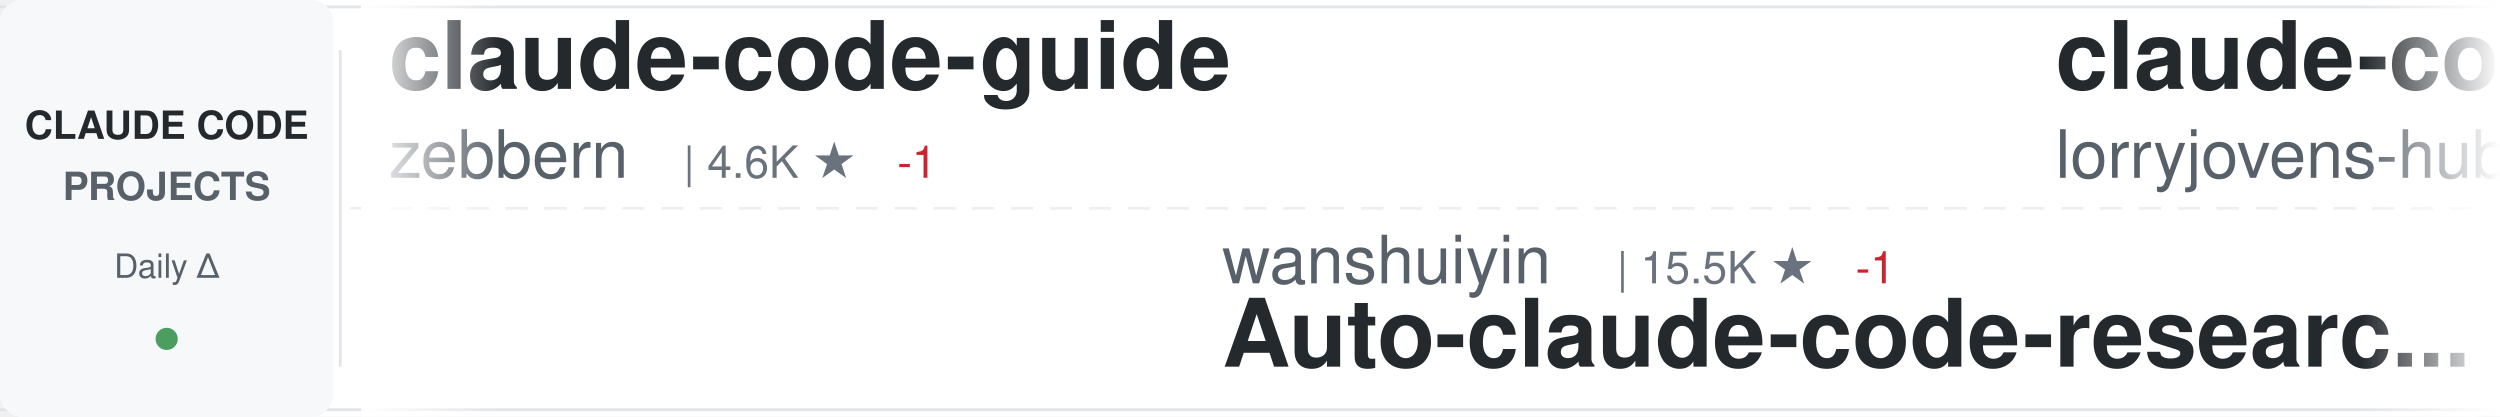
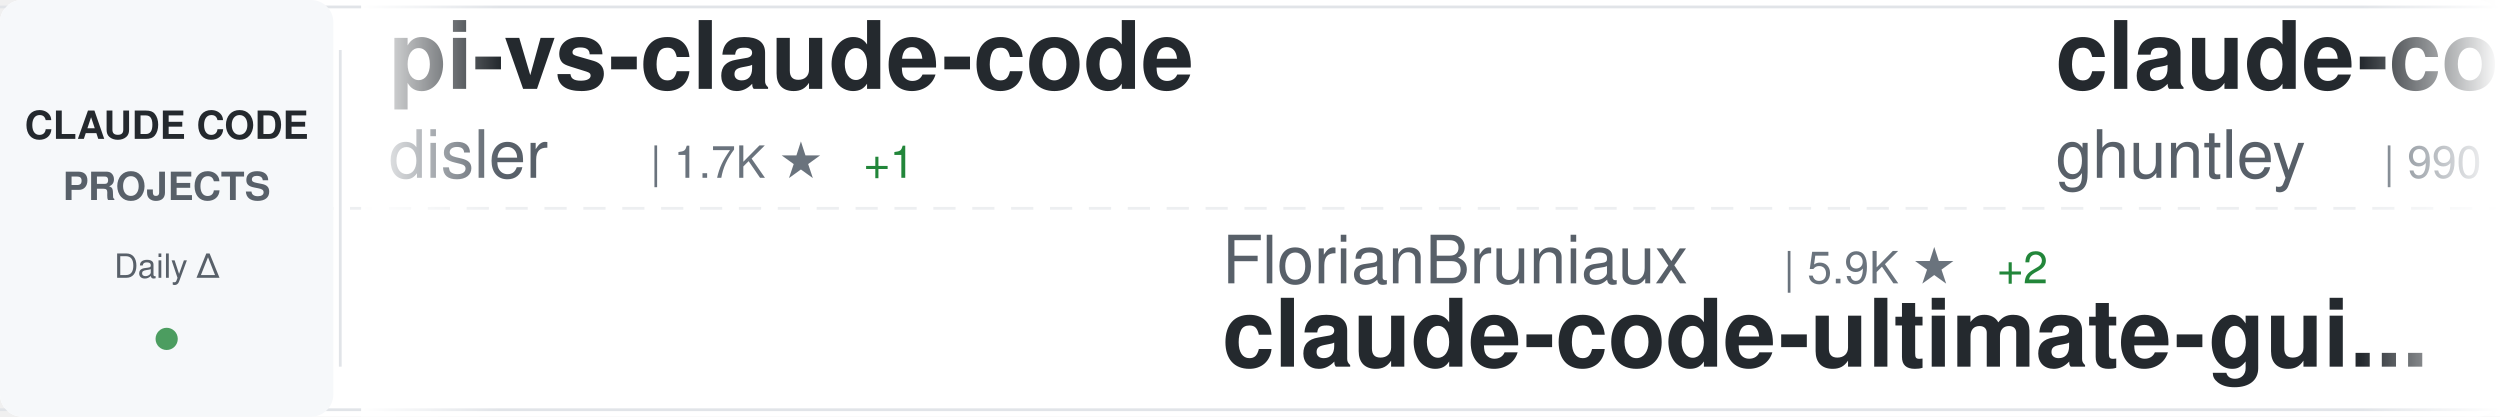
<svg xmlns="http://www.w3.org/2000/svg" width="900" height="150">
  <defs>
    <linearGradient id="awesomeLeftFade" x1="0%" y1="0%" x2="100%" y2="0%">
      <stop offset="0%" style="stop-color:#ffffff;stop-opacity:1" />
      <stop offset="100%" style="stop-color:#ffffff;stop-opacity:0" />
    </linearGradient>
    <linearGradient id="awesomeRightFade" x1="0%" y1="0%" x2="100%" y2="0%">
      <stop offset="0%" style="stop-color:#ffffff;stop-opacity:0" />
      <stop offset="100%" style="stop-color:#ffffff;stop-opacity:1" />
    </linearGradient>
  </defs>
  <rect width="900" height="150" fill="#ffffff" rx="8" />
  <rect x="0" y="2" width="900" height="1" fill="#e1e4e8" />
  <rect x="0" y="147" width="900" height="1" fill="#e1e4e8" />
  <line x1="0" y1="75" x2="900" y2="75" stroke="#e1e4e8" stroke-width="1" stroke-dasharray="8 6" opacity="0.6" />
  <rect x="0" y="0" width="120" height="150" fill="#f6f8fa" rx="8" />
  <text x="60" y="50" font-family="-apple-system, BlinkMacSystemFont, 'Segoe UI', Helvetica, Arial, sans-serif" font-size="14" font-weight="600" fill="#24292e" text-anchor="middle">CLAUDE CODE</text>
  <text x="60" y="72" font-family="-apple-system, BlinkMacSystemFont, 'Segoe UI', Helvetica, Arial, sans-serif" font-size="14" font-weight="600" fill="#586069" text-anchor="middle">PROJECTS</text>
  <text x="60" y="100" font-family="-apple-system, BlinkMacSystemFont, 'Segoe UI', Helvetica, Arial, sans-serif" font-size="12" font-weight="500" fill="#586069" text-anchor="middle">Daily Δ</text>
  <circle cx="60" cy="122" r="4" fill="#22863a" opacity="0.8" />
  <rect x="122" y="18" width="1" height="114" fill="#e1e4e8" />
  <clipPath id="awesomeTickerClip">
    <rect x="130" y="0" width="770" height="150" />
  </clipPath>
  <g clip-path="url(#awesomeTickerClip)">
    <g id="awesomeTickerItems">
      <animateTransform attributeName="transform" attributeType="XML" type="translate" from="0 0" to="-3000 0" dur="54s" repeatCount="indefinite" />
      <g transform="translate(0, 0)">
-         <text x="140" y="32" font-family="-apple-system, BlinkMacSystemFont, 'Segoe UI', Helvetica, Arial, sans-serif" font-size="34" font-weight="600" fill="#24292e">claude-code-guide</text>
-         <text x="140" y="64" font-family="-apple-system, BlinkMacSystemFont, 'Segoe UI', Helvetica, Arial, sans-serif" font-size="24" font-weight="400" fill="#586069">zebbern</text>
-         <text x="246" y="64" font-family="-apple-system, BlinkMacSystemFont, 'Segoe UI', Helvetica, Arial, sans-serif" font-size="16" font-weight="500" fill="#6a737d">| 4.6K ★</text>
-         <text x="323" y="64" font-family="-apple-system, BlinkMacSystemFont, 'Segoe UI', Helvetica, Arial, sans-serif" font-size="16" font-weight="500" fill="#cb2431"> -1</text>
+         <text x="140" y="32" font-family="-apple-system, BlinkMacSystemFont, 'Segoe UI', Helvetica, Arial, sans-serif" font-size="34" font-weight="600" fill="#24292e">pi-vs-claude-code</text>
+         <text x="140" y="64" font-family="-apple-system, BlinkMacSystemFont, 'Segoe UI', Helvetica, Arial, sans-serif" font-size="24" font-weight="400" fill="#586069">disler</text>
+         <text x="234" y="64" font-family="-apple-system, BlinkMacSystemFont, 'Segoe UI', Helvetica, Arial, sans-serif" font-size="16" font-weight="500" fill="#6a737d">| 1.7K ★</text>
+         <text x="311" y="64" font-family="-apple-system, BlinkMacSystemFont, 'Segoe UI', Helvetica, Arial, sans-serif" font-size="16" font-weight="500" fill="#22863a"> +1</text>
      </g>
      <g transform="translate(300, 0)">
-         <text x="140" y="102" font-family="-apple-system, BlinkMacSystemFont, 'Segoe UI', Helvetica, Arial, sans-serif" font-size="24" font-weight="400" fill="#586069">wanshuiyin</text>
-         <text x="282" y="102" font-family="-apple-system, BlinkMacSystemFont, 'Segoe UI', Helvetica, Arial, sans-serif" font-size="16" font-weight="500" fill="#6a737d">| 15.5K ★</text>
-         <text x="368" y="102" font-family="-apple-system, BlinkMacSystemFont, 'Segoe UI', Helvetica, Arial, sans-serif" font-size="16" font-weight="500" fill="#cb2431"> -1</text>
-         <text x="140" y="132" font-family="-apple-system, BlinkMacSystemFont, 'Segoe UI', Helvetica, Arial, sans-serif" font-size="34" font-weight="600" fill="#24292e">Auto-claude-code-researc...</text>
+         <text x="140" y="102" font-family="-apple-system, BlinkMacSystemFont, 'Segoe UI', Helvetica, Arial, sans-serif" font-size="24" font-weight="400" fill="#586069">FlorianBruniaux</text>
+         <text x="342" y="102" font-family="-apple-system, BlinkMacSystemFont, 'Segoe UI', Helvetica, Arial, sans-serif" font-size="16" font-weight="500" fill="#6a737d">| 5.9K ★</text>
+         <text x="419" y="102" font-family="-apple-system, BlinkMacSystemFont, 'Segoe UI', Helvetica, Arial, sans-serif" font-size="16" font-weight="500" fill="#22863a"> +2</text>
+         <text x="140" y="132" font-family="-apple-system, BlinkMacSystemFont, 'Segoe UI', Helvetica, Arial, sans-serif" font-size="34" font-weight="600" fill="#24292e">claude-code-ultimate-gui...</text>
      </g>
      <g transform="translate(600, 0)">
-         <text x="140" y="32" font-family="-apple-system, BlinkMacSystemFont, 'Segoe UI', Helvetica, Arial, sans-serif" font-size="34" font-weight="600" fill="#24292e">claude-code-rust</text>
-         <text x="140" y="64" font-family="-apple-system, BlinkMacSystemFont, 'Segoe UI', Helvetica, Arial, sans-serif" font-size="24" font-weight="400" fill="#586069">lorryjovens-hub</text>
-         <text x="342" y="64" font-family="-apple-system, BlinkMacSystemFont, 'Segoe UI', Helvetica, Arial, sans-serif" font-size="16" font-weight="500" fill="#6a737d">| 1.7K ★</text>
+         <text x="140" y="32" font-family="-apple-system, BlinkMacSystemFont, 'Segoe UI', Helvetica, Arial, sans-serif" font-size="34" font-weight="600" fill="#24292e">claude-code-source-code-...</text>
+         <text x="140" y="64" font-family="-apple-system, BlinkMacSystemFont, 'Segoe UI', Helvetica, Arial, sans-serif" font-size="24" font-weight="400" fill="#586069">ghuntley</text>
+         <text x="258" y="64" font-family="-apple-system, BlinkMacSystemFont, 'Segoe UI', Helvetica, Arial, sans-serif" font-size="16" font-weight="500" fill="#6a737d">| 990 ★</text>
      </g>
      <g transform="translate(900, 0)">
-         <text x="140" y="102" font-family="-apple-system, BlinkMacSystemFont, 'Segoe UI', Helvetica, Arial, sans-serif" font-size="24" font-weight="400" fill="#586069">VoltAgent</text>
-         <text x="270" y="102" font-family="-apple-system, BlinkMacSystemFont, 'Segoe UI', Helvetica, Arial, sans-serif" font-size="16" font-weight="500" fill="#6a737d">| 24.8K ★</text>
-         <text x="356" y="102" font-family="-apple-system, BlinkMacSystemFont, 'Segoe UI', Helvetica, Arial, sans-serif" font-size="16" font-weight="500" fill="#22863a"> +3</text>
-         <text x="140" y="132" font-family="-apple-system, BlinkMacSystemFont, 'Segoe UI', Helvetica, Arial, sans-serif" font-size="34" font-weight="600" fill="#24292e">awesome-claude-code-suba...</text>
+         <text x="140" y="102" font-family="-apple-system, BlinkMacSystemFont, 'Segoe UI', Helvetica, Arial, sans-serif" font-size="24" font-weight="400" fill="#586069">AICoderTudou</text>
+         <text x="306" y="102" font-family="-apple-system, BlinkMacSystemFont, 'Segoe UI', Helvetica, Arial, sans-serif" font-size="16" font-weight="500" fill="#6a737d">| 495 ★</text>
+         <text x="140" y="132" font-family="-apple-system, BlinkMacSystemFont, 'Segoe UI', Helvetica, Arial, sans-serif" font-size="34" font-weight="600" fill="#24292e">claude-code-tudou</text>
      </g>
      <g transform="translate(1200, 0)">
-         <text x="140" y="32" font-family="-apple-system, BlinkMacSystemFont, 'Segoe UI', Helvetica, Arial, sans-serif" font-size="34" font-weight="600" fill="#24292e">Claude-Code-Game-Studios</text>
-         <text x="140" y="64" font-family="-apple-system, BlinkMacSystemFont, 'Segoe UI', Helvetica, Arial, sans-serif" font-size="24" font-weight="400" fill="#586069">Donchitos</text>
-         <text x="270" y="64" font-family="-apple-system, BlinkMacSystemFont, 'Segoe UI', Helvetica, Arial, sans-serif" font-size="16" font-weight="500" fill="#6a737d">| 24.7K ★</text>
-         <text x="356" y="64" font-family="-apple-system, BlinkMacSystemFont, 'Segoe UI', Helvetica, Arial, sans-serif" font-size="16" font-weight="500" fill="#22863a"> +2</text>
+         <text x="140" y="32" font-family="-apple-system, BlinkMacSystemFont, 'Segoe UI', Helvetica, Arial, sans-serif" font-size="34" font-weight="600" fill="#24292e">claude-code-proxy</text>
+         <text x="140" y="64" font-family="-apple-system, BlinkMacSystemFont, 'Segoe UI', Helvetica, Arial, sans-serif" font-size="24" font-weight="400" fill="#586069">1rgs</text>
+         <text x="210" y="64" font-family="-apple-system, BlinkMacSystemFont, 'Segoe UI', Helvetica, Arial, sans-serif" font-size="16" font-weight="500" fill="#6a737d">| 3.7K ★</text>
      </g>
      <g transform="translate(1500, 0)">
-         <text x="140" y="102" font-family="-apple-system, BlinkMacSystemFont, 'Segoe UI', Helvetica, Arial, sans-serif" font-size="24" font-weight="400" fill="#586069">oboard</text>
-         <text x="234" y="102" font-family="-apple-system, BlinkMacSystemFont, 'Segoe UI', Helvetica, Arial, sans-serif" font-size="16" font-weight="500" fill="#6a737d">| 3.3K ★</text>
-         <text x="140" y="132" font-family="-apple-system, BlinkMacSystemFont, 'Segoe UI', Helvetica, Arial, sans-serif" font-size="34" font-weight="600" fill="#24292e">claude-code-rev</text>
+         <text x="140" y="102" font-family="-apple-system, BlinkMacSystemFont, 'Segoe UI', Helvetica, Arial, sans-serif" font-size="24" font-weight="400" fill="#586069">ponponon</text>
+         <text x="258" y="102" font-family="-apple-system, BlinkMacSystemFont, 'Segoe UI', Helvetica, Arial, sans-serif" font-size="16" font-weight="500" fill="#6a737d">| 2.3K ★</text>
+         <text x="140" y="132" font-family="-apple-system, BlinkMacSystemFont, 'Segoe UI', Helvetica, Arial, sans-serif" font-size="34" font-weight="600" fill="#24292e">claude_code_src</text>
      </g>
      <g transform="translate(1800, 0)">
-         <text x="140" y="32" font-family="-apple-system, BlinkMacSystemFont, 'Segoe UI', Helvetica, Arial, sans-serif" font-size="34" font-weight="600" fill="#24292e">claude-code-source</text>
-         <text x="140" y="64" font-family="-apple-system, BlinkMacSystemFont, 'Segoe UI', Helvetica, Arial, sans-serif" font-size="24" font-weight="400" fill="#586069">hangsman</text>
-         <text x="258" y="64" font-family="-apple-system, BlinkMacSystemFont, 'Segoe UI', Helvetica, Arial, sans-serif" font-size="16" font-weight="500" fill="#6a737d">| 791 ★</text>
+         <text x="140" y="32" font-family="-apple-system, BlinkMacSystemFont, 'Segoe UI', Helvetica, Arial, sans-serif" font-size="34" font-weight="600" fill="#24292e">sc-claude-code-files</text>
+         <text x="140" y="64" font-family="-apple-system, BlinkMacSystemFont, 'Segoe UI', Helvetica, Arial, sans-serif" font-size="24" font-weight="400" fill="#586069">https-deeplearning-ai</text>
+         <text x="414" y="64" font-family="-apple-system, BlinkMacSystemFont, 'Segoe UI', Helvetica, Arial, sans-serif" font-size="16" font-weight="500" fill="#6a737d">| 546 ★</text>
      </g>
      <g transform="translate(2100, 0)">
-         <text x="140" y="102" font-family="-apple-system, BlinkMacSystemFont, 'Segoe UI', Helvetica, Arial, sans-serif" font-size="24" font-weight="400" fill="#586069">Cranot</text>
-         <text x="234" y="102" font-family="-apple-system, BlinkMacSystemFont, 'Segoe UI', Helvetica, Arial, sans-serif" font-size="16" font-weight="500" fill="#6a737d">| 2.9K ★</text>
-         <text x="140" y="132" font-family="-apple-system, BlinkMacSystemFont, 'Segoe UI', Helvetica, Arial, sans-serif" font-size="34" font-weight="600" fill="#24292e">claude-code-guide</text>
+         <text x="140" y="102" font-family="-apple-system, BlinkMacSystemFont, 'Segoe UI', Helvetica, Arial, sans-serif" font-size="24" font-weight="400" fill="#586069">alejandrobalderas</text>
+         <text x="366" y="102" font-family="-apple-system, BlinkMacSystemFont, 'Segoe UI', Helvetica, Arial, sans-serif" font-size="16" font-weight="500" fill="#6a737d">| 2.8K ★</text>
+         <text x="140" y="132" font-family="-apple-system, BlinkMacSystemFont, 'Segoe UI', Helvetica, Arial, sans-serif" font-size="34" font-weight="600" fill="#24292e">claude-code-from-source</text>
      </g>
      <g transform="translate(2400, 0)">
-         <text x="140" y="32" font-family="-apple-system, BlinkMacSystemFont, 'Segoe UI', Helvetica, Arial, sans-serif" font-size="34" font-weight="600" fill="#24292e">claude-code-cli</text>
-         <text x="140" y="64" font-family="-apple-system, BlinkMacSystemFont, 'Segoe UI', Helvetica, Arial, sans-serif" font-size="24" font-weight="400" fill="#586069">huangserva</text>
-         <text x="282" y="64" font-family="-apple-system, BlinkMacSystemFont, 'Segoe UI', Helvetica, Arial, sans-serif" font-size="16" font-weight="500" fill="#6a737d">| 626 ★</text>
+         <text x="140" y="32" font-family="-apple-system, BlinkMacSystemFont, 'Segoe UI', Helvetica, Arial, sans-serif" font-size="34" font-weight="600" fill="#24292e">claude-code-my-workflow</text>
+         <text x="140" y="64" font-family="-apple-system, BlinkMacSystemFont, 'Segoe UI', Helvetica, Arial, sans-serif" font-size="24" font-weight="400" fill="#586069">pedrohcgs</text>
+         <text x="270" y="64" font-family="-apple-system, BlinkMacSystemFont, 'Segoe UI', Helvetica, Arial, sans-serif" font-size="16" font-weight="500" fill="#6a737d">| 1.5K ★</text>
      </g>
      <g transform="translate(2700, 0)">
-         <text x="140" y="102" font-family="-apple-system, BlinkMacSystemFont, 'Segoe UI', Helvetica, Arial, sans-serif" font-size="24" font-weight="400" fill="#586069">affaan-m</text>
-         <text x="258" y="102" font-family="-apple-system, BlinkMacSystemFont, 'Segoe UI', Helvetica, Arial, sans-serif" font-size="16" font-weight="500" fill="#6a737d">| 244.6K ★</text>
-         <text x="353" y="102" font-family="-apple-system, BlinkMacSystemFont, 'Segoe UI', Helvetica, Arial, sans-serif" font-size="16" font-weight="500" fill="#22863a"> +62</text>
-         <text x="140" y="132" font-family="-apple-system, BlinkMacSystemFont, 'Segoe UI', Helvetica, Arial, sans-serif" font-size="34" font-weight="600" fill="#24292e">ECC</text>
+         <text x="140" y="102" font-family="-apple-system, BlinkMacSystemFont, 'Segoe UI', Helvetica, Arial, sans-serif" font-size="24" font-weight="400" fill="#586069">777genius</text>
+         <text x="270" y="102" font-family="-apple-system, BlinkMacSystemFont, 'Segoe UI', Helvetica, Arial, sans-serif" font-size="16" font-weight="500" fill="#6a737d">| 930 ★</text>
+         <text x="338" y="102" font-family="-apple-system, BlinkMacSystemFont, 'Segoe UI', Helvetica, Arial, sans-serif" font-size="16" font-weight="500" fill="#22863a"> +1</text>
+         <text x="140" y="132" font-family="-apple-system, BlinkMacSystemFont, 'Segoe UI', Helvetica, Arial, sans-serif" font-size="34" font-weight="600" fill="#24292e">claude-code-source-code</text>
      </g>
      <g transform="translate(3000, 0)">
-         <text x="140" y="32" font-family="-apple-system, BlinkMacSystemFont, 'Segoe UI', Helvetica, Arial, sans-serif" font-size="34" font-weight="600" fill="#24292e">claude-code-guide</text>
-         <text x="140" y="64" font-family="-apple-system, BlinkMacSystemFont, 'Segoe UI', Helvetica, Arial, sans-serif" font-size="24" font-weight="400" fill="#586069">zebbern</text>
-         <text x="246" y="64" font-family="-apple-system, BlinkMacSystemFont, 'Segoe UI', Helvetica, Arial, sans-serif" font-size="16" font-weight="500" fill="#6a737d">| 4.6K ★</text>
-         <text x="323" y="64" font-family="-apple-system, BlinkMacSystemFont, 'Segoe UI', Helvetica, Arial, sans-serif" font-size="16" font-weight="500" fill="#cb2431"> -1</text>
+         <text x="140" y="32" font-family="-apple-system, BlinkMacSystemFont, 'Segoe UI', Helvetica, Arial, sans-serif" font-size="34" font-weight="600" fill="#24292e">pi-vs-claude-code</text>
+         <text x="140" y="64" font-family="-apple-system, BlinkMacSystemFont, 'Segoe UI', Helvetica, Arial, sans-serif" font-size="24" font-weight="400" fill="#586069">disler</text>
+         <text x="234" y="64" font-family="-apple-system, BlinkMacSystemFont, 'Segoe UI', Helvetica, Arial, sans-serif" font-size="16" font-weight="500" fill="#6a737d">| 1.7K ★</text>
+         <text x="311" y="64" font-family="-apple-system, BlinkMacSystemFont, 'Segoe UI', Helvetica, Arial, sans-serif" font-size="16" font-weight="500" fill="#22863a"> +1</text>
      </g>
      <g transform="translate(3300, 0)">
-         <text x="140" y="102" font-family="-apple-system, BlinkMacSystemFont, 'Segoe UI', Helvetica, Arial, sans-serif" font-size="24" font-weight="400" fill="#586069">wanshuiyin</text>
-         <text x="282" y="102" font-family="-apple-system, BlinkMacSystemFont, 'Segoe UI', Helvetica, Arial, sans-serif" font-size="16" font-weight="500" fill="#6a737d">| 15.5K ★</text>
-         <text x="368" y="102" font-family="-apple-system, BlinkMacSystemFont, 'Segoe UI', Helvetica, Arial, sans-serif" font-size="16" font-weight="500" fill="#cb2431"> -1</text>
-         <text x="140" y="132" font-family="-apple-system, BlinkMacSystemFont, 'Segoe UI', Helvetica, Arial, sans-serif" font-size="34" font-weight="600" fill="#24292e">Auto-claude-code-researc...</text>
+         <text x="140" y="102" font-family="-apple-system, BlinkMacSystemFont, 'Segoe UI', Helvetica, Arial, sans-serif" font-size="24" font-weight="400" fill="#586069">FlorianBruniaux</text>
+         <text x="342" y="102" font-family="-apple-system, BlinkMacSystemFont, 'Segoe UI', Helvetica, Arial, sans-serif" font-size="16" font-weight="500" fill="#6a737d">| 5.9K ★</text>
+         <text x="419" y="102" font-family="-apple-system, BlinkMacSystemFont, 'Segoe UI', Helvetica, Arial, sans-serif" font-size="16" font-weight="500" fill="#22863a"> +2</text>
+         <text x="140" y="132" font-family="-apple-system, BlinkMacSystemFont, 'Segoe UI', Helvetica, Arial, sans-serif" font-size="34" font-weight="600" fill="#24292e">claude-code-ultimate-gui...</text>
      </g>
      <g transform="translate(3600, 0)">
-         <text x="140" y="32" font-family="-apple-system, BlinkMacSystemFont, 'Segoe UI', Helvetica, Arial, sans-serif" font-size="34" font-weight="600" fill="#24292e">claude-code-rust</text>
-         <text x="140" y="64" font-family="-apple-system, BlinkMacSystemFont, 'Segoe UI', Helvetica, Arial, sans-serif" font-size="24" font-weight="400" fill="#586069">lorryjovens-hub</text>
-         <text x="342" y="64" font-family="-apple-system, BlinkMacSystemFont, 'Segoe UI', Helvetica, Arial, sans-serif" font-size="16" font-weight="500" fill="#6a737d">| 1.7K ★</text>
+         <text x="140" y="32" font-family="-apple-system, BlinkMacSystemFont, 'Segoe UI', Helvetica, Arial, sans-serif" font-size="34" font-weight="600" fill="#24292e">claude-code-source-code-...</text>
+         <text x="140" y="64" font-family="-apple-system, BlinkMacSystemFont, 'Segoe UI', Helvetica, Arial, sans-serif" font-size="24" font-weight="400" fill="#586069">ghuntley</text>
+         <text x="258" y="64" font-family="-apple-system, BlinkMacSystemFont, 'Segoe UI', Helvetica, Arial, sans-serif" font-size="16" font-weight="500" fill="#6a737d">| 990 ★</text>
      </g>
      <g transform="translate(3900, 0)">
-         <text x="140" y="102" font-family="-apple-system, BlinkMacSystemFont, 'Segoe UI', Helvetica, Arial, sans-serif" font-size="24" font-weight="400" fill="#586069">VoltAgent</text>
-         <text x="270" y="102" font-family="-apple-system, BlinkMacSystemFont, 'Segoe UI', Helvetica, Arial, sans-serif" font-size="16" font-weight="500" fill="#6a737d">| 24.8K ★</text>
-         <text x="356" y="102" font-family="-apple-system, BlinkMacSystemFont, 'Segoe UI', Helvetica, Arial, sans-serif" font-size="16" font-weight="500" fill="#22863a"> +3</text>
-         <text x="140" y="132" font-family="-apple-system, BlinkMacSystemFont, 'Segoe UI', Helvetica, Arial, sans-serif" font-size="34" font-weight="600" fill="#24292e">awesome-claude-code-suba...</text>
+         <text x="140" y="102" font-family="-apple-system, BlinkMacSystemFont, 'Segoe UI', Helvetica, Arial, sans-serif" font-size="24" font-weight="400" fill="#586069">AICoderTudou</text>
+         <text x="306" y="102" font-family="-apple-system, BlinkMacSystemFont, 'Segoe UI', Helvetica, Arial, sans-serif" font-size="16" font-weight="500" fill="#6a737d">| 495 ★</text>
+         <text x="140" y="132" font-family="-apple-system, BlinkMacSystemFont, 'Segoe UI', Helvetica, Arial, sans-serif" font-size="34" font-weight="600" fill="#24292e">claude-code-tudou</text>
      </g>
    </g>
  </g>
  <rect x="130" y="0" width="50" height="150" fill="url(#awesomeLeftFade)" />
  <rect x="850" y="0" width="50" height="150" fill="url(#awesomeRightFade)" />
</svg>
